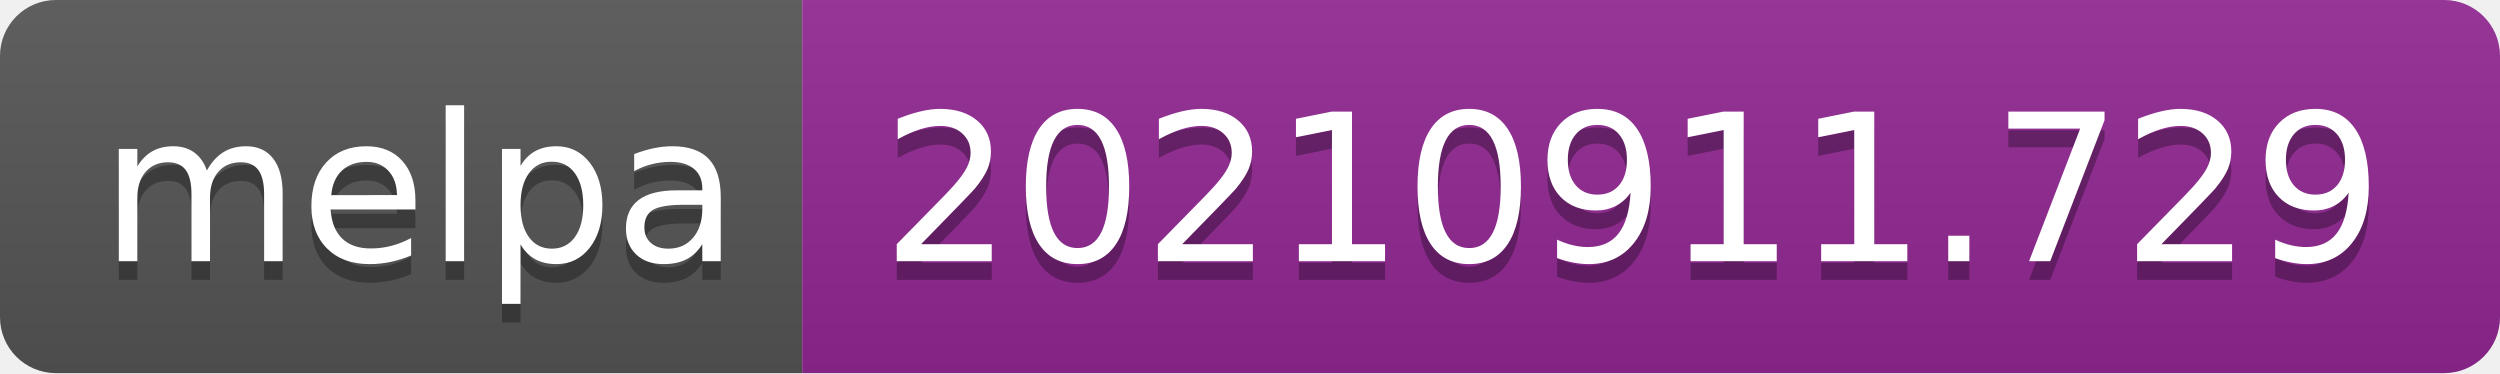
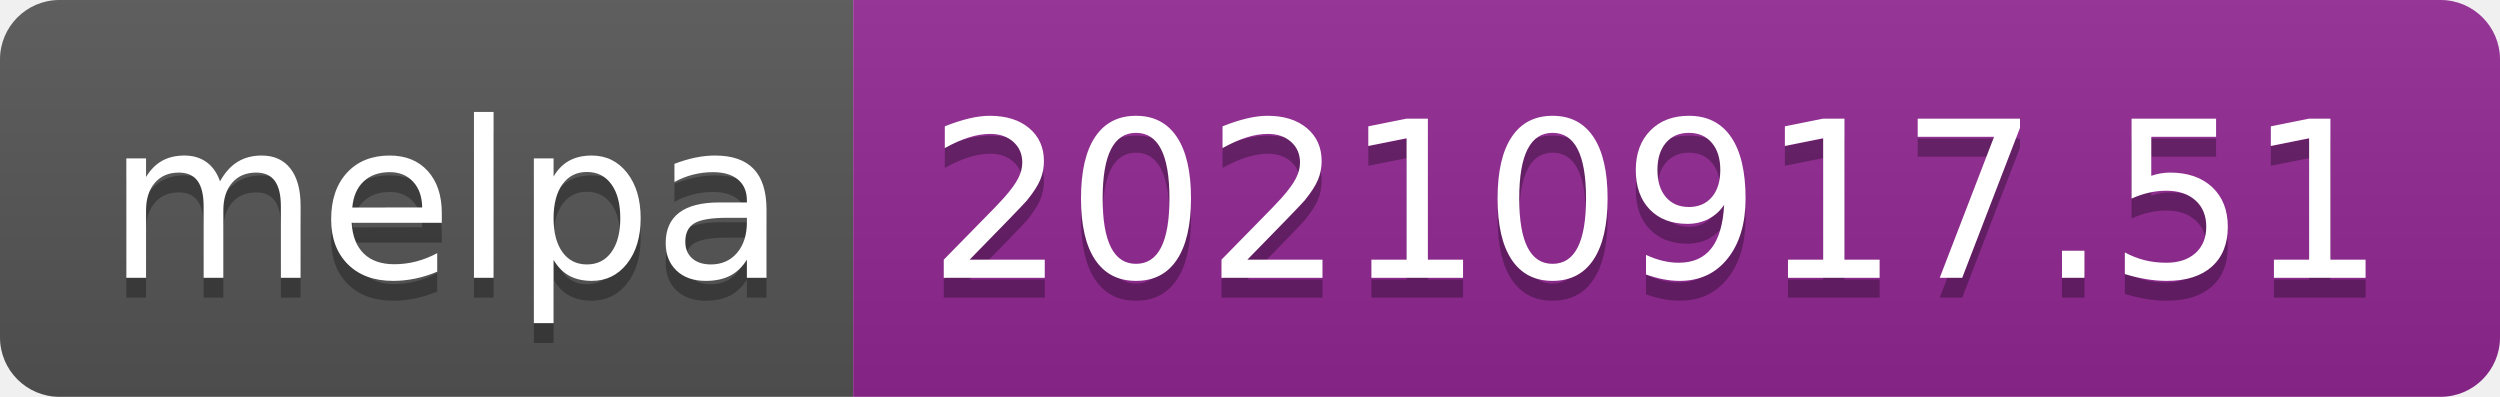
- <svg xmlns="http://www.w3.org/2000/svg" width="134" height="20" role="img" aria-label="melpa: 20210911.729">
+ <svg xmlns="http://www.w3.org/2000/svg" width="126" height="20" role="img" aria-label="melpa: 20210917.51">
  <linearGradient id="s" x2="0" y2="100%">
    <stop offset="0" stop-color="#bbb" stop-opacity=".1" />
    <stop offset="1" stop-opacity=".1" />
  </linearGradient>
  <clipPath id="r">
-     <rect width="134" height="20" rx="3" fill="#fff" />
+     <rect width="126" height="20" rx="3" fill="#fff" />
  </clipPath>
  <g clip-path="url(#r)">
    <rect width="43" height="20" fill="#555" />
-     <rect x="43" width="91" height="20" fill="#922793" />
-     <rect width="134" height="20" fill="url(#s)" />
+     <rect x="43" width="83" height="20" fill="#922793" />
+     <rect width="126" height="20" fill="url(#s)" />
  </g>
  <g fill="#fff" text-anchor="middle" font-family="Verdana,Geneva,DejaVu Sans,sans-serif" text-rendering="geometricPrecision" font-size="110">
    <text aria-hidden="true" x="225" y="150" fill="#010101" fill-opacity=".3" transform="scale(.1)" textLength="330">melpa</text>
    <text x="225" y="140" transform="scale(.1)" fill="#fff" textLength="330">melpa</text>
-     <text aria-hidden="true" x="875" y="150" fill="#010101" fill-opacity=".3" transform="scale(.1)" textLength="810">20210911.729</text>
-     <text x="875" y="140" transform="scale(.1)" fill="#fff" textLength="810">20210911.729</text>
+     <text aria-hidden="true" x="835" y="150" fill="#010101" fill-opacity=".3" transform="scale(.1)" textLength="730">20210917.51</text>
+     <text x="835" y="140" transform="scale(.1)" fill="#fff" textLength="730">20210917.51</text>
  </g>
</svg>
